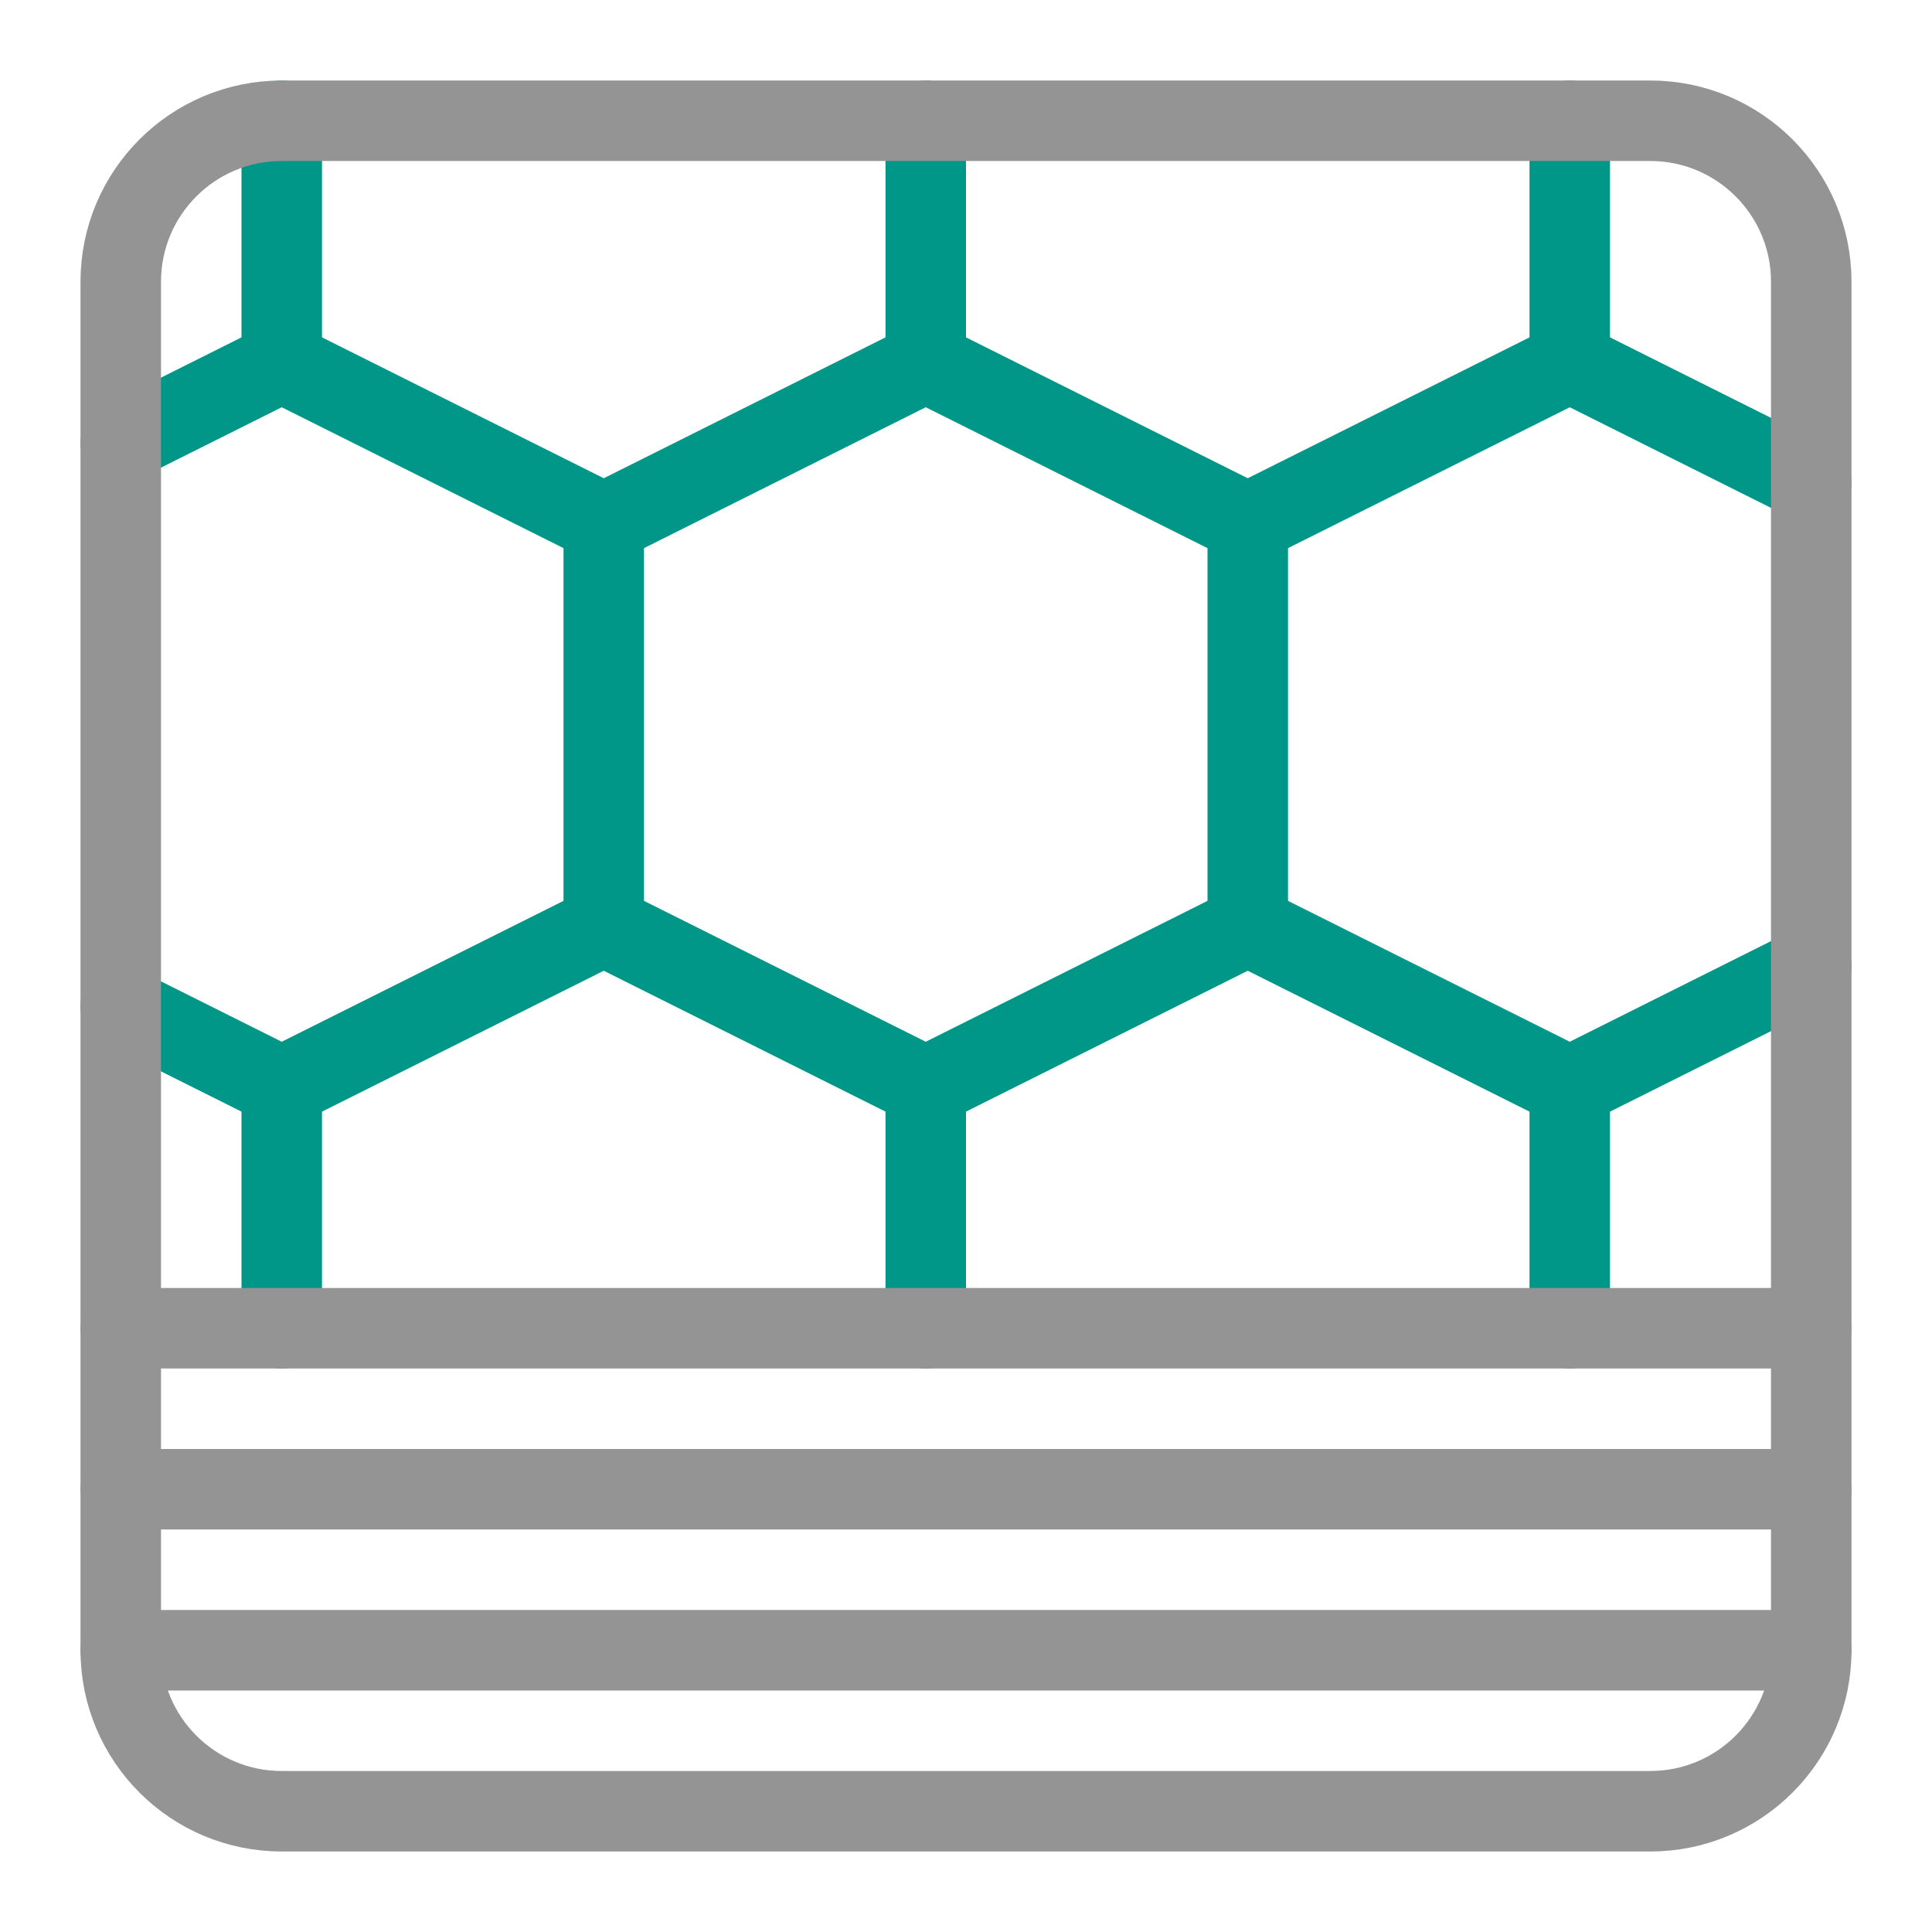
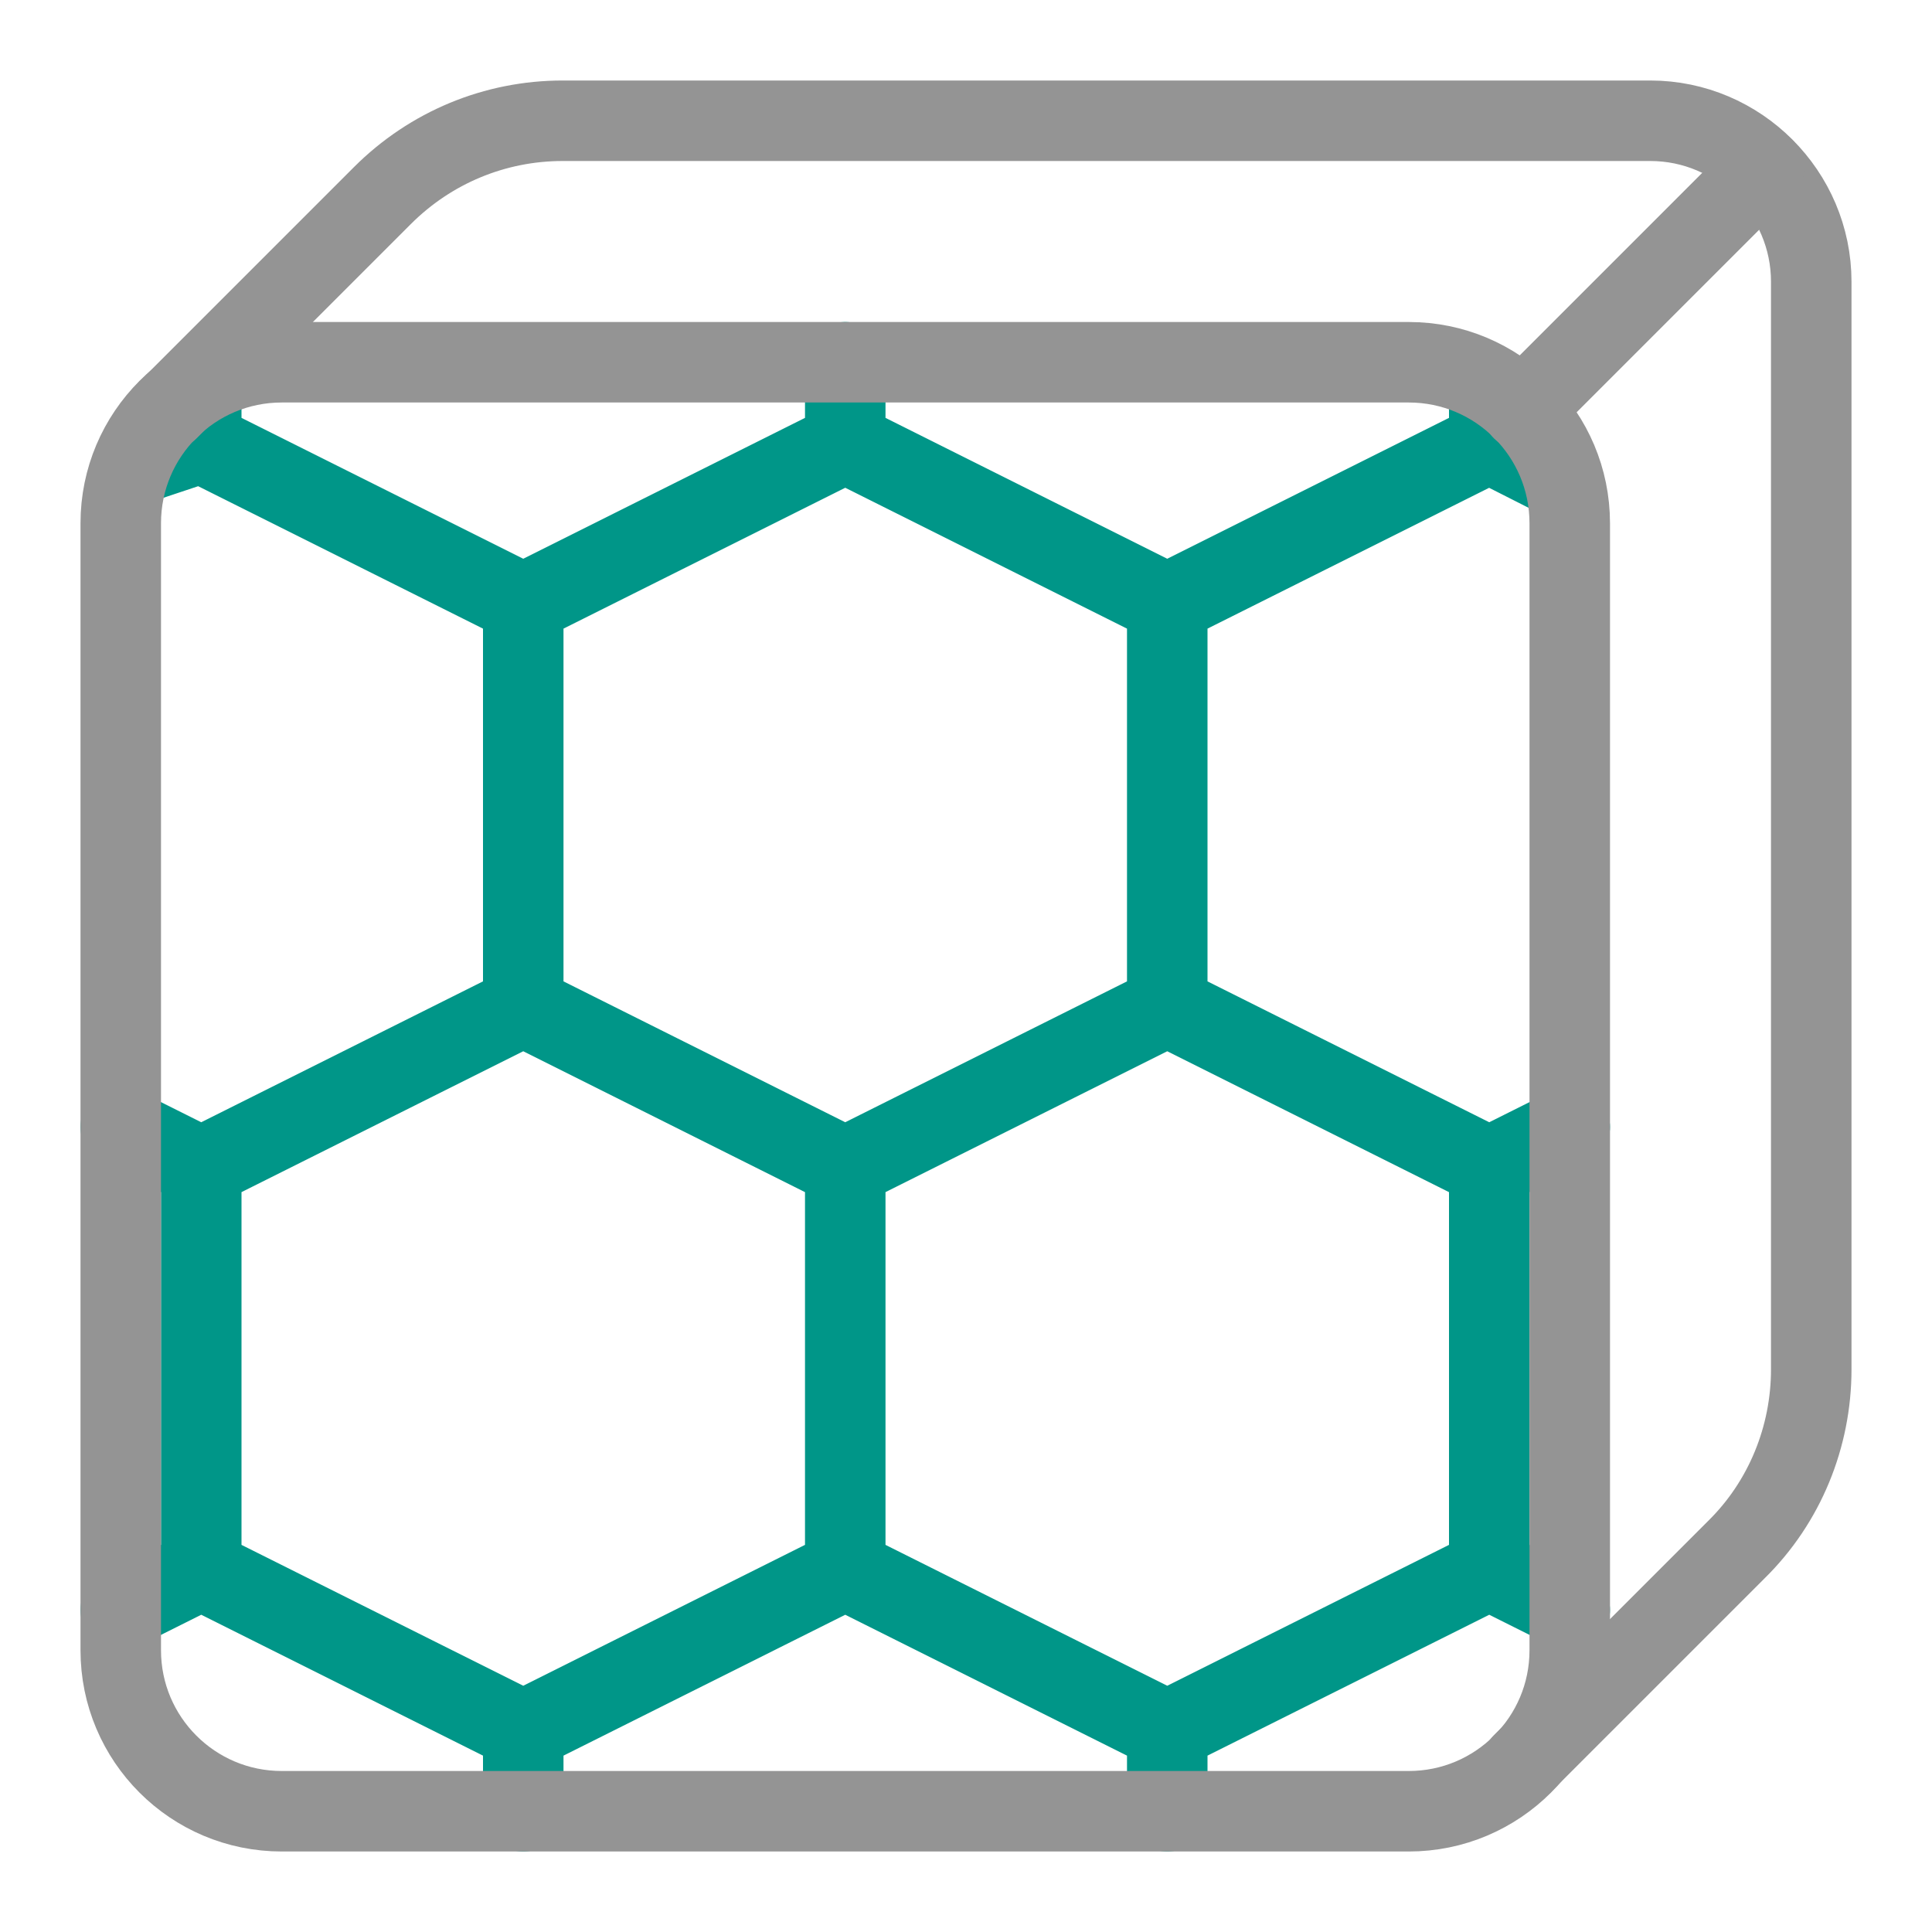
<svg xmlns="http://www.w3.org/2000/svg" id="a" width="24" height="24" viewBox="0 0 24 24">
-   <polyline points="7.5 6.5 11.5 4.5 15.5 6.5" style="fill:none; stroke:#009688; stroke-linecap:round; stroke-linejoin:round;" />
-   <polyline points="15.5 6.5 19.5 4.5 22.5 6" style="fill:none; stroke:#009688; stroke-linecap:round; stroke-linejoin:round;" />
-   <polyline points="1.5 5.5 3.5 4.5 7.5 6.5" style="fill:none; stroke:#009688; stroke-linecap:round; stroke-linejoin:round;" />
-   <polyline points="15.5 11.5 11.5 13.5 7.5 11.5" style="fill:none; stroke:#009688; stroke-linecap:round; stroke-linejoin:round;" />
-   <polyline points="7.5 11.5 3.5 13.5 1.5 12.5" style="fill:none; stroke:#009688; stroke-linecap:round; stroke-linejoin:round;" />
-   <polyline points="22.5 12 19.5 13.5 15.5 11.5" style="fill:none; stroke:#009688; stroke-linecap:round; stroke-linejoin:round;" />
-   <line x1="7.5" y1="6.5" x2="7.5" y2="11.5" style="fill:none; stroke:#009688; stroke-linecap:round; stroke-linejoin:round;" />
-   <line x1="15.5" y1="6.5" x2="15.5" y2="11.5" style="fill:none; stroke:#009688; stroke-linecap:round; stroke-linejoin:round;" />
-   <line x1="3.5" y1="13.5" x2="3.5" y2="16.5" style="fill:none; stroke:#009688; stroke-linecap:round; stroke-linejoin:round;" />
-   <line x1="11.5" y1="13.5" x2="11.5" y2="16.5" style="fill:none; stroke:#009688; stroke-linecap:round; stroke-linejoin:round;" />
-   <line x1="19.5" y1="13.5" x2="19.5" y2="16.5" style="fill:none; stroke:#009688; stroke-linecap:round; stroke-linejoin:round;" />
-   <line x1="19.5" y1="4.5" x2="19.5" y2="1.5" style="fill:none; stroke:#009688; stroke-linecap:round; stroke-linejoin:round;" />
-   <line x1="11.5" y1="4.5" x2="11.5" y2="1.5" style="fill:none; stroke:#009688; stroke-linecap:round; stroke-linejoin:round;" />
-   <line x1="3.5" y1="4.5" x2="3.5" y2="1.5" style="fill:none; stroke:#009688; stroke-linecap:round; stroke-linejoin:round;" />
-   <rect x="1.5" y="1.5" width="21" height="21" rx="2" ry="2" style="fill:none; stroke:#949494; stroke-linecap:round; stroke-linejoin:round;" />
-   <line x1="1.5" y1="16.5" x2="22.5" y2="16.5" style="fill:none; stroke:#949494; stroke-linecap:round; stroke-linejoin:round;" />
-   <line x1="1.5" y1="18.5" x2="22.5" y2="18.5" style="fill:none; stroke:#949494; stroke-linecap:round; stroke-linejoin:round;" />
-   <line x1="1.5" y1="20.5" x2="22.5" y2="20.5" style="fill:none; stroke:#949494; stroke-linecap:round; stroke-linejoin:round;" />
+   <path d="M10.5,4.5v1s4,2,4,2v5s-4,2-4,2v5s4,2,4,2v1M6.5,22.5v-1s-4-2-4-2v-5s4-2,4-2v-5s-4-2-4-2v-.72M6.5,7.5l4-2M10.5,14.5l-4-2M10.5,19.5l-3.88,1.94M14.5,21.5l4-2v-5s-4-2-4-2M14.5,7.5l4-2v-.72M2.5,5.5l-.75.25M1.5,14l1,.5M1.5,20l1-.5M19.25,5.88l-.75-.38M19.5,14l-1,.5M19.5,20l-1-.5" style="fill:none; stroke:#009688; stroke-linecap:round; stroke-linejoin:round;" />
+   <rect x="1.5" y="4.5" width="18" height="18" rx="2" ry="2" transform="translate(21 27) rotate(-180)" style="fill:none;" />
+   <rect x="1.5" y="4.5" width="18" height="18" rx="2" ry="2" transform="translate(21 27) rotate(-180)" style="fill:none; stroke:#949494; stroke-linecap:round; stroke-linejoin:round;" />
+   <path d="M2.09,5.09l2.66-2.66c.6-.6,1.4-.93,2.24-.93h13.51c1.1,0,2,.9,2,2v13.51c0,.84-.33,1.65-.93,2.24l-2.66,2.66" style="fill:none; stroke:#949494; stroke-linecap:round; stroke-linejoin:round;" />
+   <line x1="18.91" y1="5.09" x2="21.91" y2="2.09" style="fill:none; stroke:#949494; stroke-linecap:round; stroke-linejoin:round;" />
</svg>
